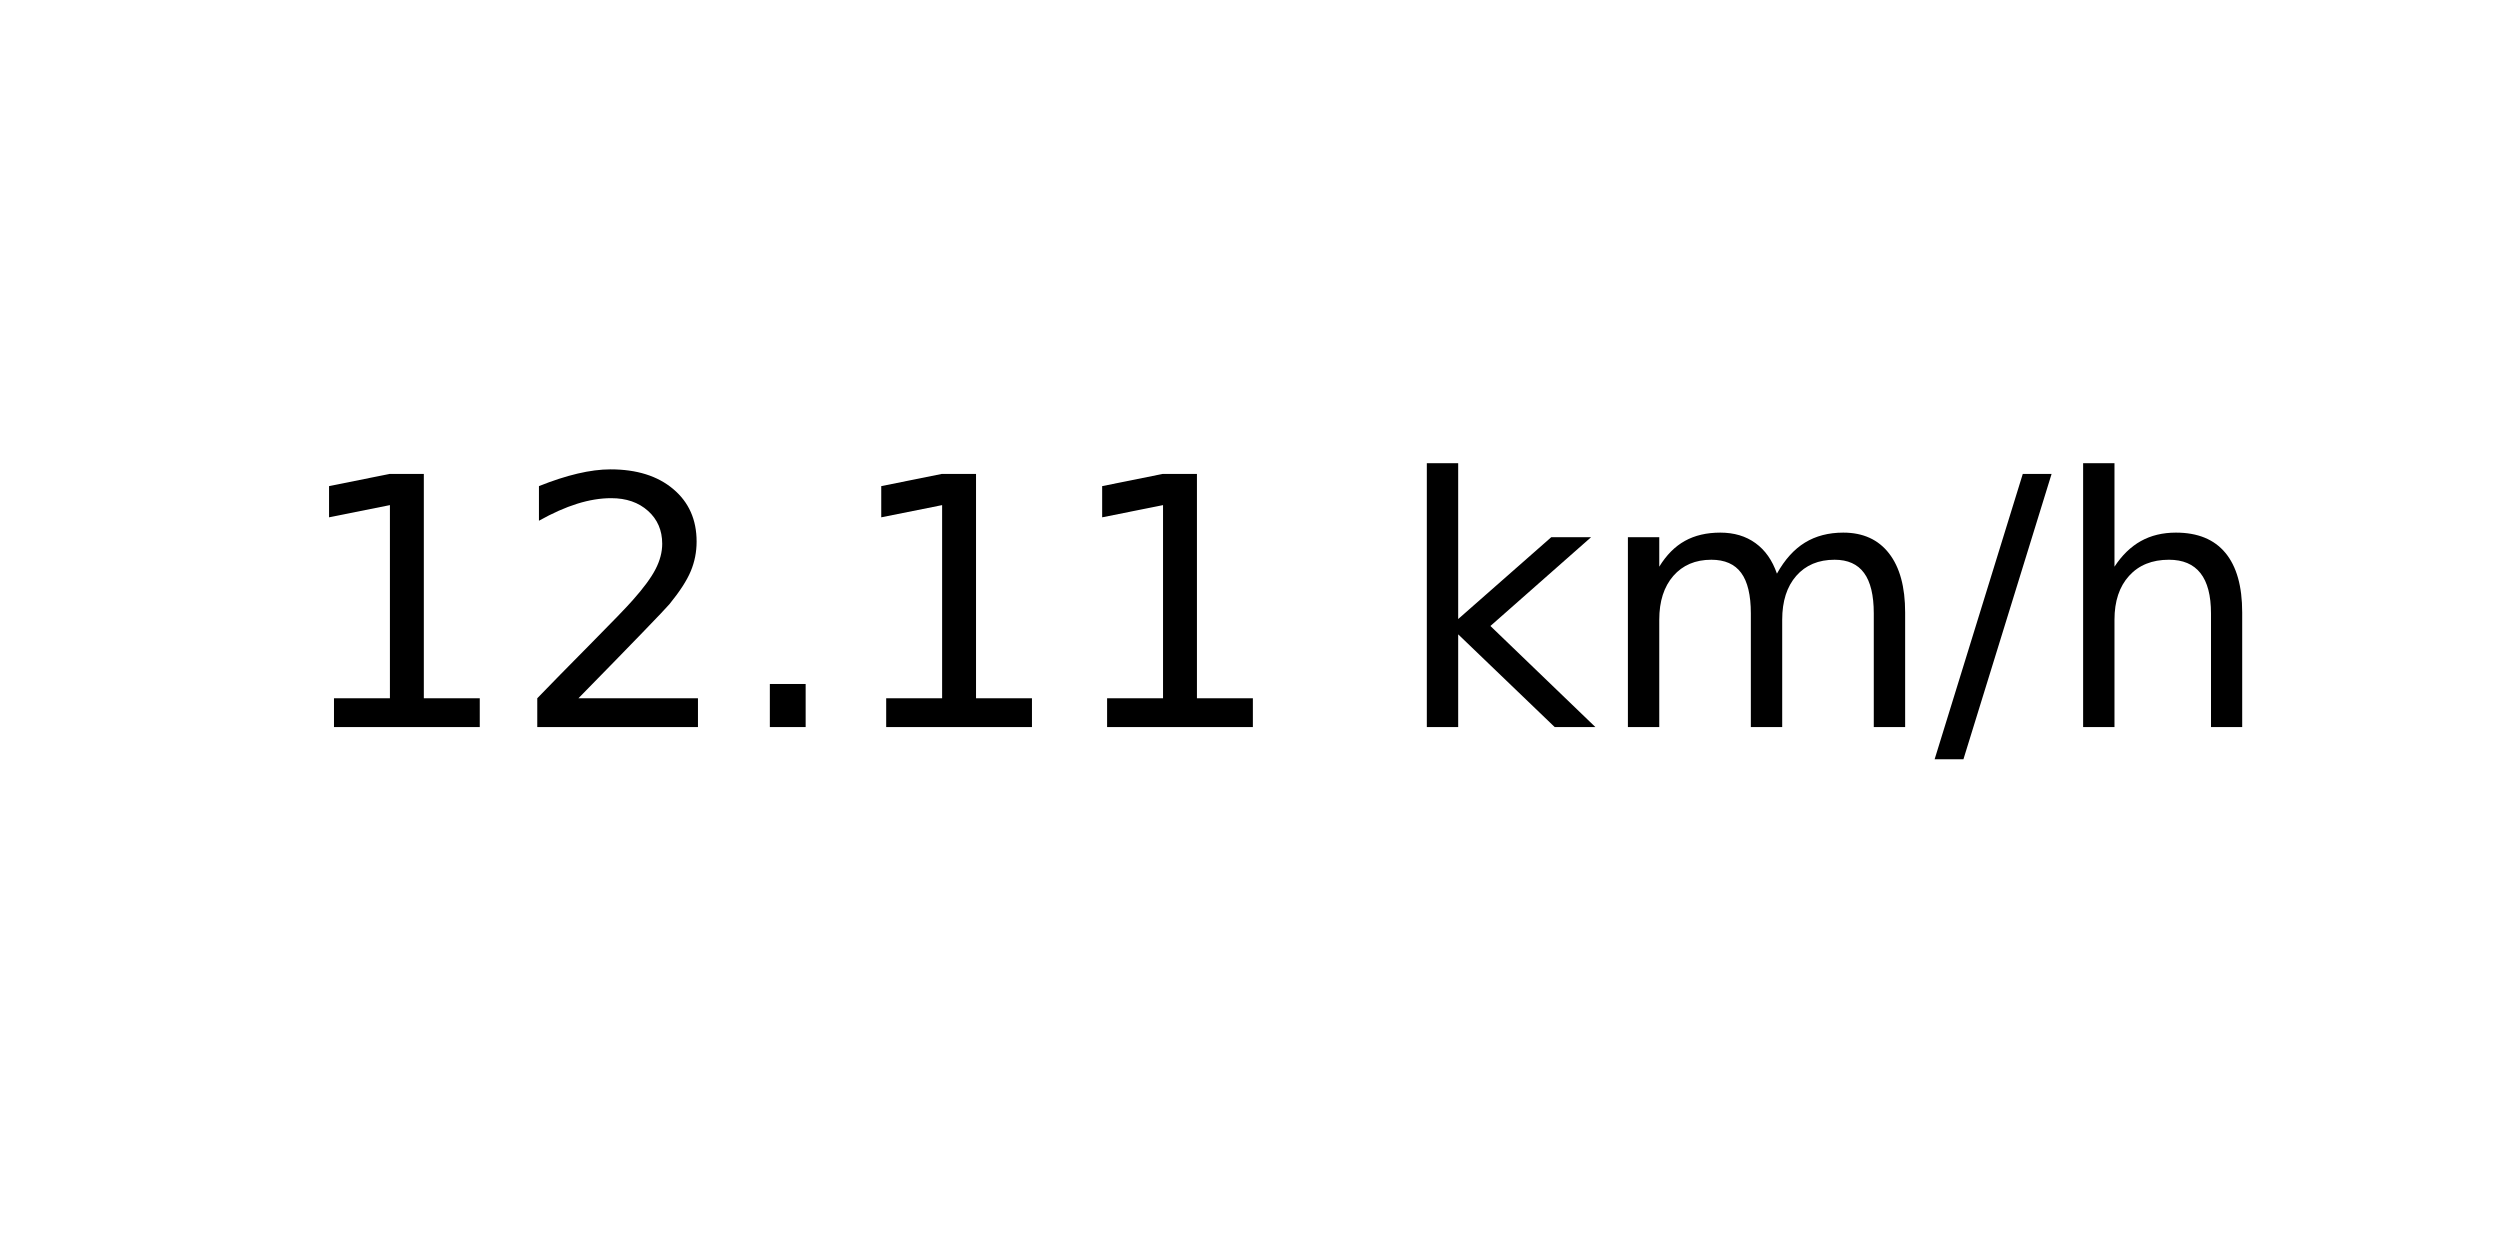
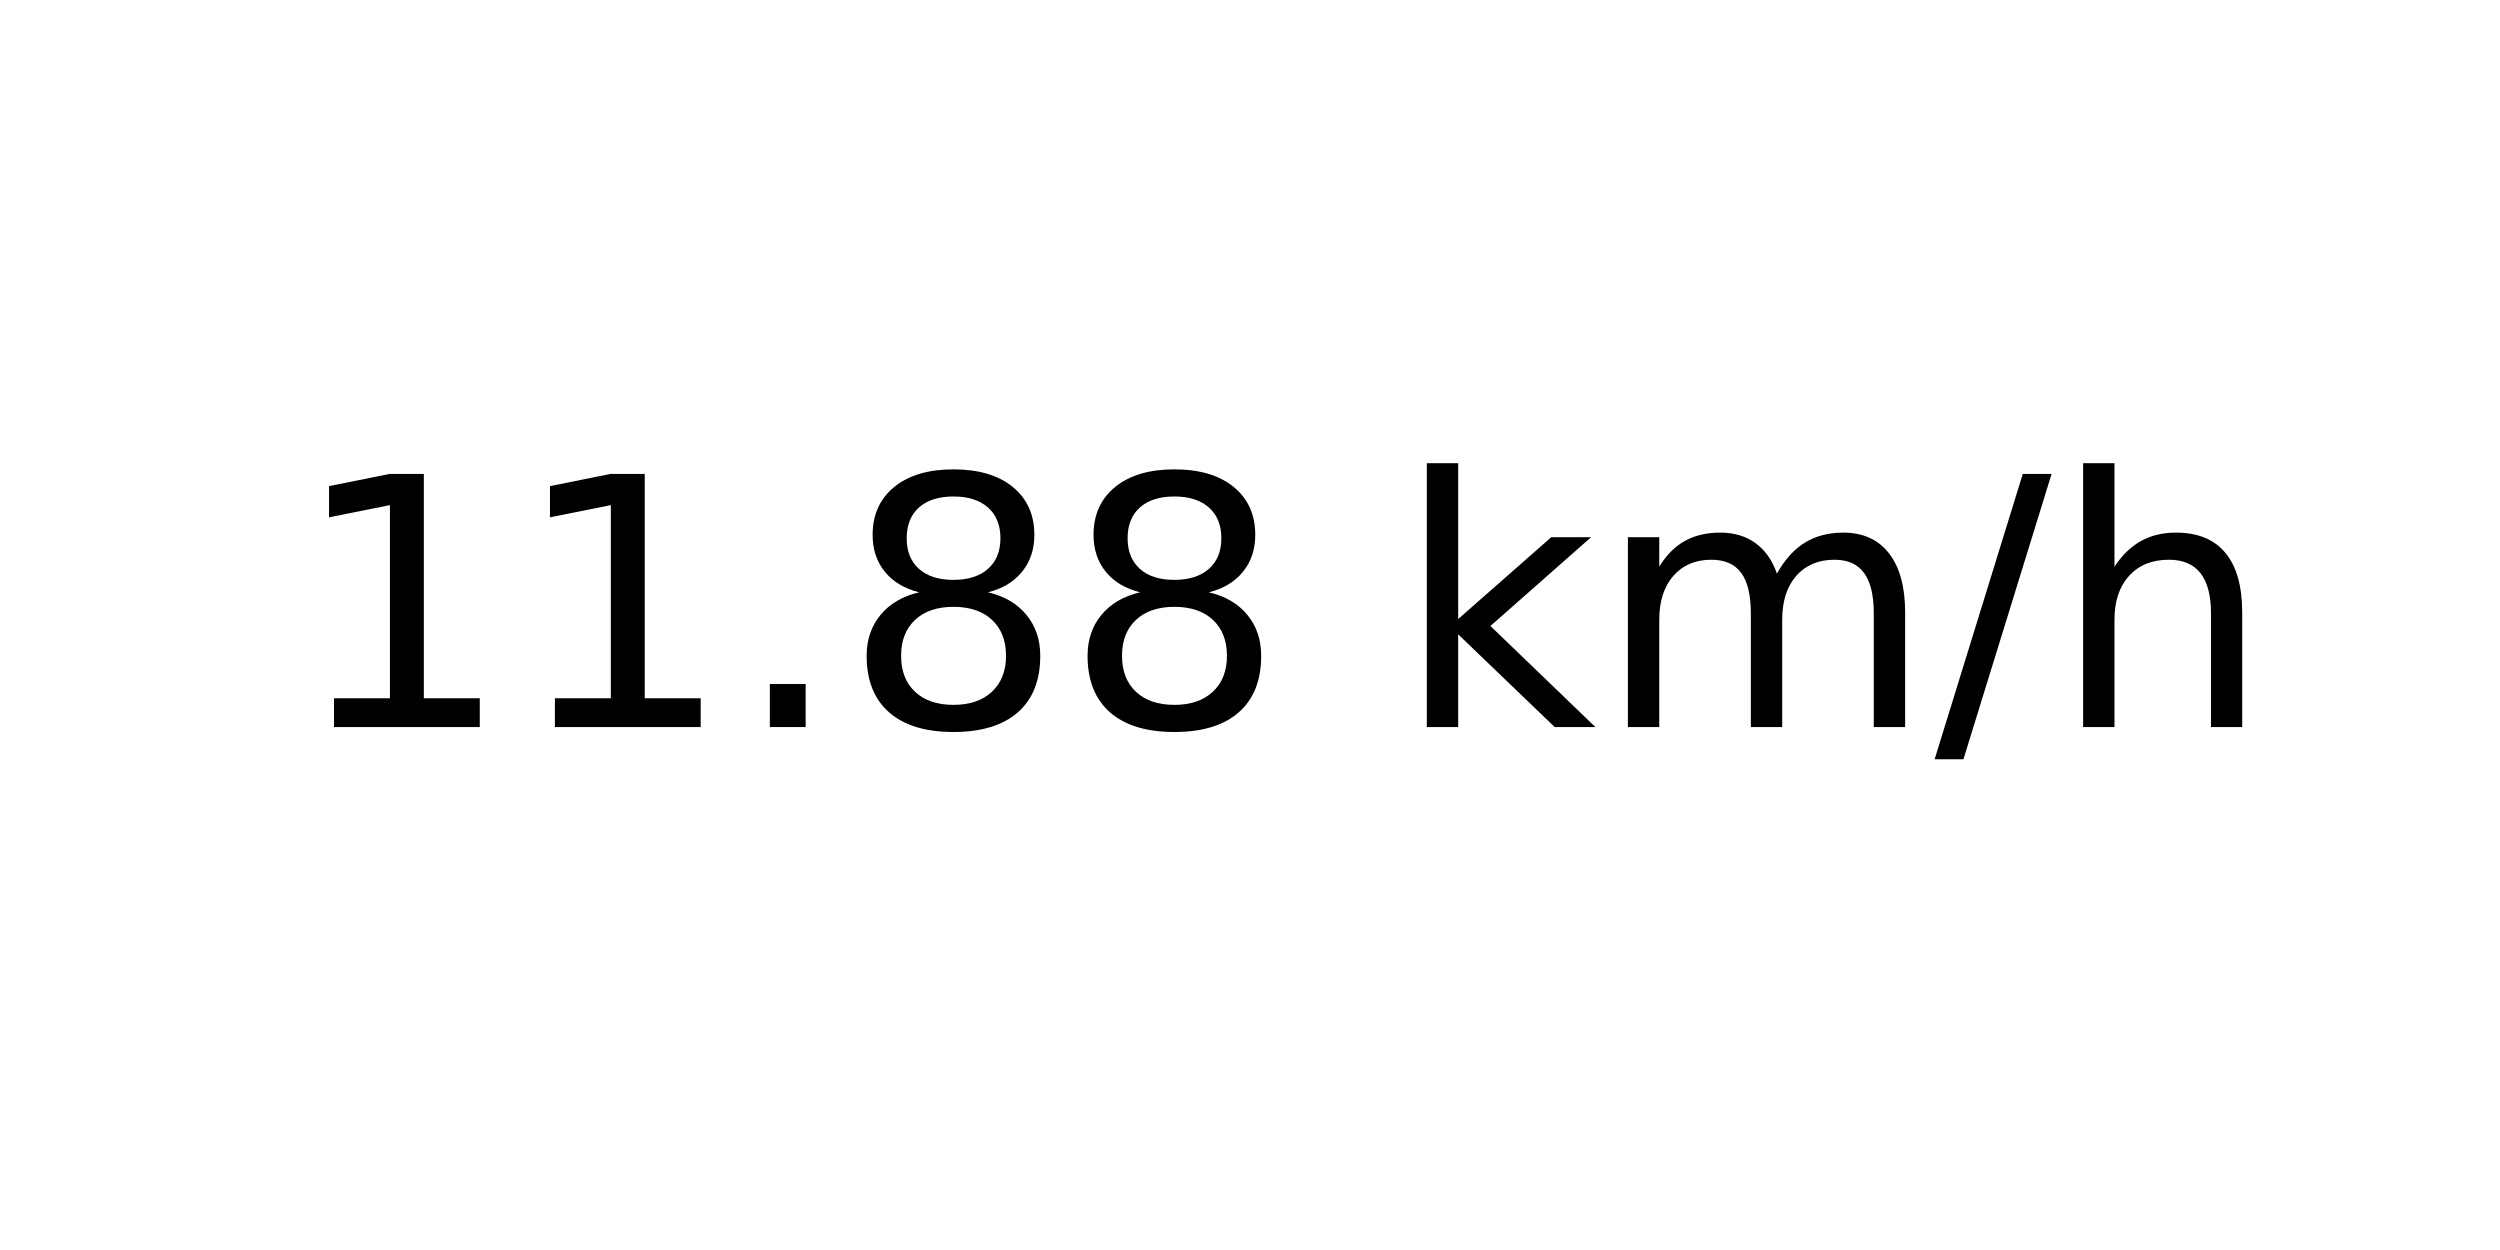
<svg xmlns="http://www.w3.org/2000/svg" xmlns:xlink="http://www.w3.org/1999/xlink" width="72pt" height="36pt" viewBox="0 0 72 36" version="1.1">
  <defs>
    <style type="text/css">*{stroke-linejoin: round; stroke-linecap: butt}</style>
  </defs>
  <g id="figure_1">
    <g id="axes_1">
      <g id="text_1">
        <g transform="translate(8.378125 20.93937) scale(0.1 -0.1)">
          <defs>
            <path id="DejaVuSans-31" d="M 794 531  L 1825 531  L 1825 4091  L 703 3866  L 703 4441  L 1819 4666  L 2450 4666  L 2450 531  L 3481 531  L 3481 0  L 794 0  L 794 531  z " transform="scale(0.015625)" />
-             <path id="DejaVuSans-32" d="M 1228 531  L 3431 531  L 3431 0  L 469 0  L 469 531  Q 828 903 1448 1529  Q 2069 2156 2228 2338  Q 2531 2678 2651 2914  Q 2772 3150 2772 3378  Q 2772 3750 2511 3984  Q 2250 4219 1831 4219  Q 1534 4219 1204 4116  Q 875 4013 500 3803  L 500 4441  Q 881 4594 1212 4672  Q 1544 4750 1819 4750  Q 2544 4750 2975 4387  Q 3406 4025 3406 3419  Q 3406 3131 3298 2873  Q 3191 2616 2906 2266  Q 2828 2175 2409 1742  Q 1991 1309 1228 531  z " transform="scale(0.015625)" />
            <path id="DejaVuSans-2e" d="M 684 794  L 1344 794  L 1344 0  L 684 0  L 684 794  z " transform="scale(0.015625)" />
+             <path id="DejaVuSans-38" d="M 2034 2216  Q 1584 2216 1326 1975  Q 1069 1734 1069 1313  Q 1069 891 1326 650  Q 1584 409 2034 409  Q 2484 409 2743 651  Q 3003 894 3003 1313  Q 3003 1734 2745 1975  Q 2488 2216 2034 2216  z M 1403 2484  Q 997 2584 770 2862  Q 544 3141 544 3541  Q 544 4100 942 4425  Q 1341 4750 2034 4750  Q 2731 4750 3128 4425  Q 3525 4100 3525 3541  Q 3525 3141 3298 2862  Q 3072 2584 2669 2484  Q 3125 2378 3379 2068  Q 3634 1759 3634 1313  Q 3634 634 3220 271  Q 2806 -91 2034 -91  Q 1263 -91 848 271  Q 434 634 434 1313  Q 434 1759 690 2068  Q 947 2378 1403 2484  z M 1172 3481  Q 1172 3119 1398 2916  Q 1625 2713 2034 2713  Q 2441 2713 2670 2916  Q 2900 3119 2900 3481  Q 2900 3844 2670 4047  Q 2441 4250 2034 4250  Q 1625 4250 1398 4047  Q 1172 3844 1172 3481  z " transform="scale(0.015625)" />
            <path id="DejaVuSans-20" transform="scale(0.015625)" />
            <path id="DejaVuSans-6b" d="M 581 4863  L 1159 4863  L 1159 1991  L 2875 3500  L 3609 3500  L 1753 1863  L 3688 0  L 2938 0  L 1159 1709  L 1159 0  L 581 0  L 581 4863  z " transform="scale(0.015625)" />
            <path id="DejaVuSans-6d" d="M 3328 2828  Q 3544 3216 3844 3400  Q 4144 3584 4550 3584  Q 5097 3584 5394 3201  Q 5691 2819 5691 2113  L 5691 0  L 5113 0  L 5113 2094  Q 5113 2597 4934 2840  Q 4756 3084 4391 3084  Q 3944 3084 3684 2787  Q 3425 2491 3425 1978  L 3425 0  L 2847 0  L 2847 2094  Q 2847 2600 2669 2842  Q 2491 3084 2119 3084  Q 1678 3084 1418 2786  Q 1159 2488 1159 1978  L 1159 0  L 581 0  L 581 3500  L 1159 3500  L 1159 2956  Q 1356 3278 1631 3431  Q 1906 3584 2284 3584  Q 2666 3584 2933 3390  Q 3200 3197 3328 2828  z " transform="scale(0.015625)" />
            <path id="DejaVuSans-2f" d="M 1625 4666  L 2156 4666  L 531 -594  L 0 -594  L 1625 4666  z " transform="scale(0.015625)" />
            <path id="DejaVuSans-68" d="M 3513 2113  L 3513 0  L 2938 0  L 2938 2094  Q 2938 2591 2744 2837  Q 2550 3084 2163 3084  Q 1697 3084 1428 2787  Q 1159 2491 1159 1978  L 1159 0  L 581 0  L 581 4863  L 1159 4863  L 1159 2956  Q 1366 3272 1645 3428  Q 1925 3584 2291 3584  Q 2894 3584 3203 3211  Q 3513 2838 3513 2113  z " transform="scale(0.015625)" />
          </defs>
          <use xlink:href="#DejaVuSans-31" />
-           <use xlink:href="#DejaVuSans-32" x="63.623" />
+           <use xlink:href="#DejaVuSans-31" x="63.623" />
          <use xlink:href="#DejaVuSans-2e" x="127.246" />
-           <use xlink:href="#DejaVuSans-31" x="159.033" />
-           <use xlink:href="#DejaVuSans-31" x="222.656" />
+           <use xlink:href="#DejaVuSans-38" x="159.033" />
+           <use xlink:href="#DejaVuSans-38" x="222.656" />
          <use xlink:href="#DejaVuSans-20" x="286.279" />
          <use xlink:href="#DejaVuSans-6b" x="318.066" />
          <use xlink:href="#DejaVuSans-6d" x="375.977" />
          <use xlink:href="#DejaVuSans-2f" x="473.389" />
          <use xlink:href="#DejaVuSans-68" x="507.08" />
        </g>
      </g>
    </g>
  </g>
</svg>
